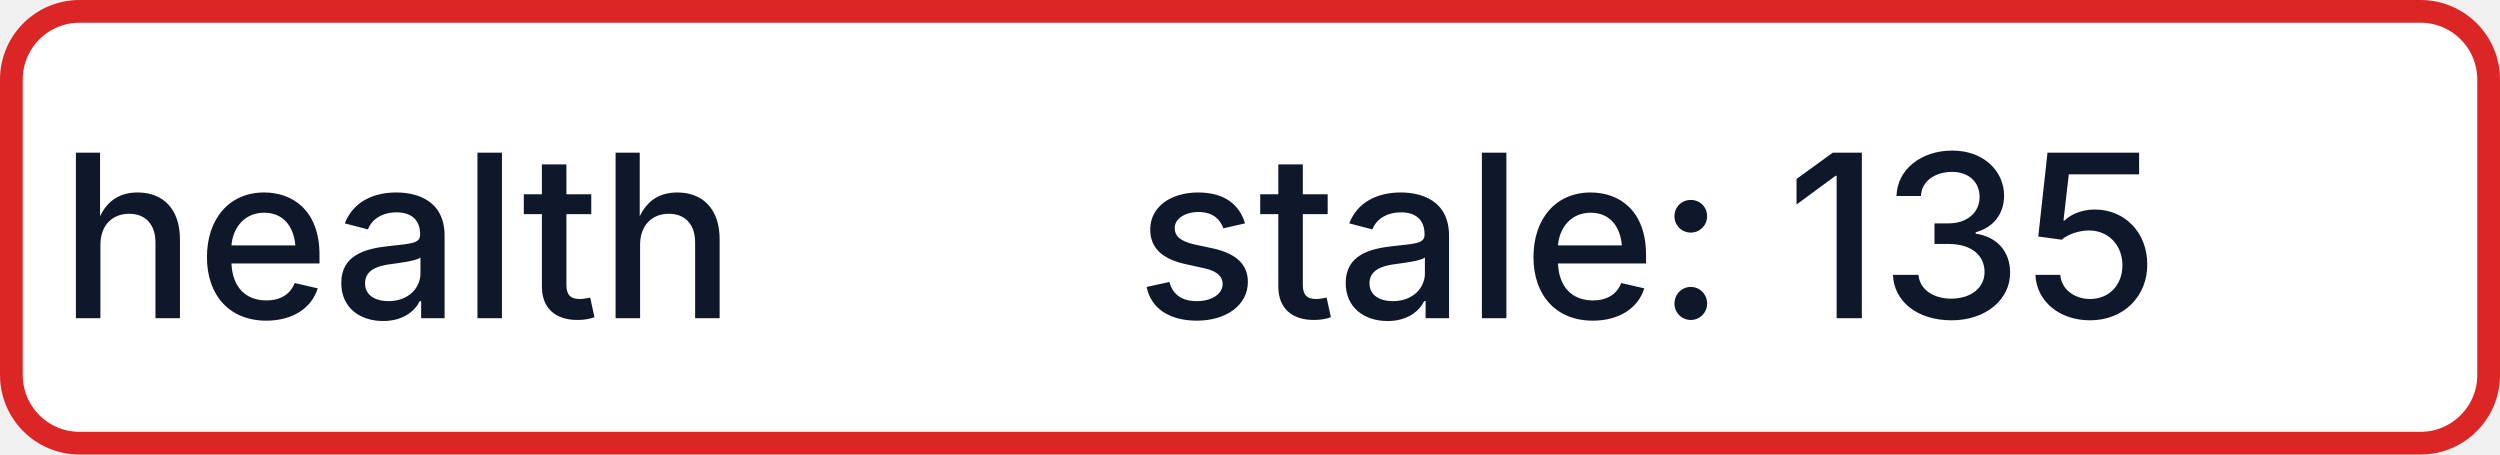
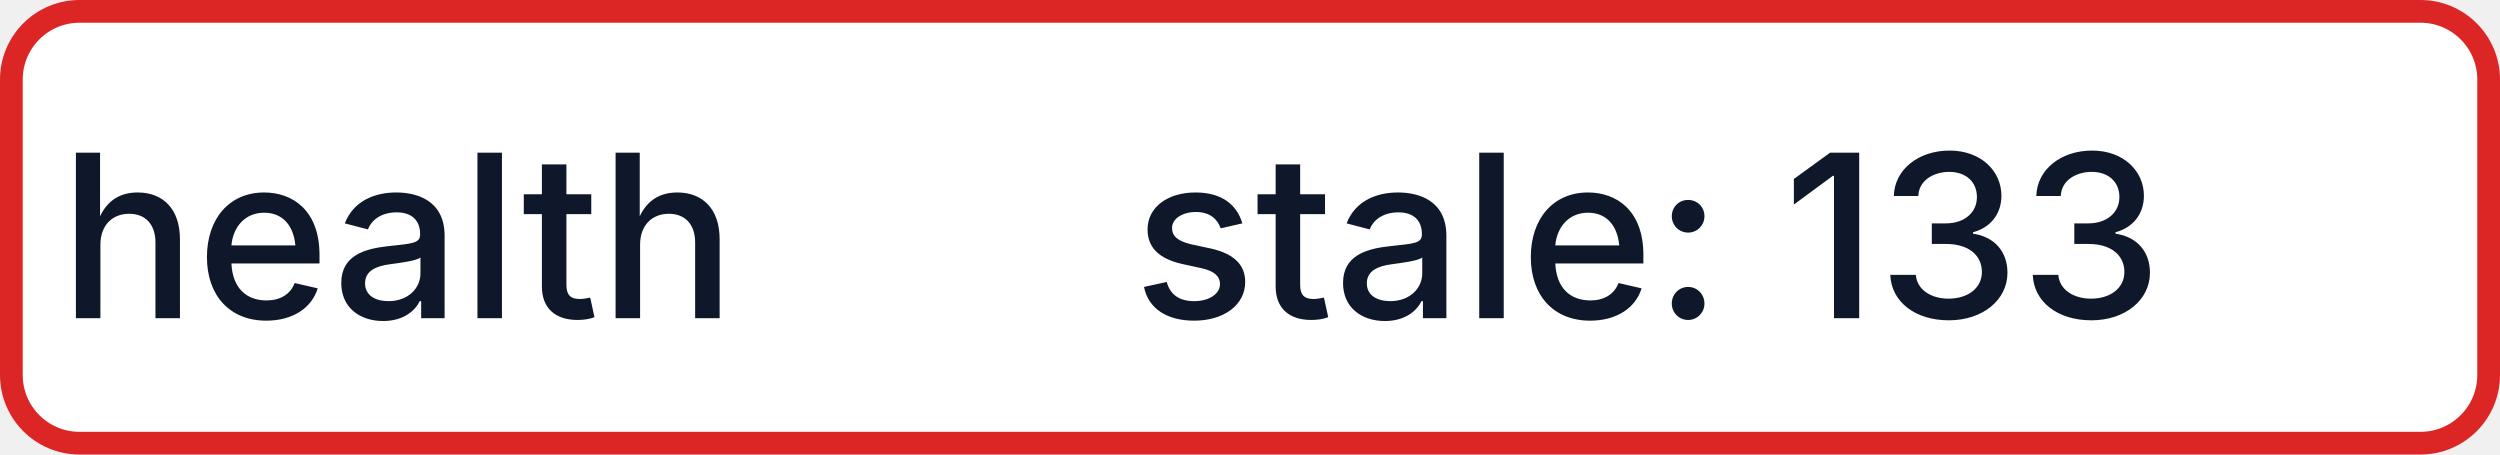
- <svg xmlns="http://www.w3.org/2000/svg" width="110" height="20" role="img" aria-label="health: stale: 135">
+ <svg xmlns="http://www.w3.org/2000/svg" width="110" height="20" role="img" aria-label="health: stale: 133">
  <rect x="0.5" y="0.5" width="109" height="19" rx="3" fill="#FFFFFF" stroke="#DC2626" stroke-width="1" />
  <g fill="#0F172A" text-anchor="middle" font-family="-apple-system,BlinkMacSystemFont,Segoe UI,sans-serif" font-size="10" font-weight="500">
    <text x="17.5" y="14">health</text>
-     <text x="72.5" y="14" textLength="68" lengthAdjust="spacingAndGlyphs">stale: 135</text>
+     <text x="72.5" y="14" textLength="68" lengthAdjust="spacingAndGlyphs">stale: 133</text>
  </g>
</svg>
